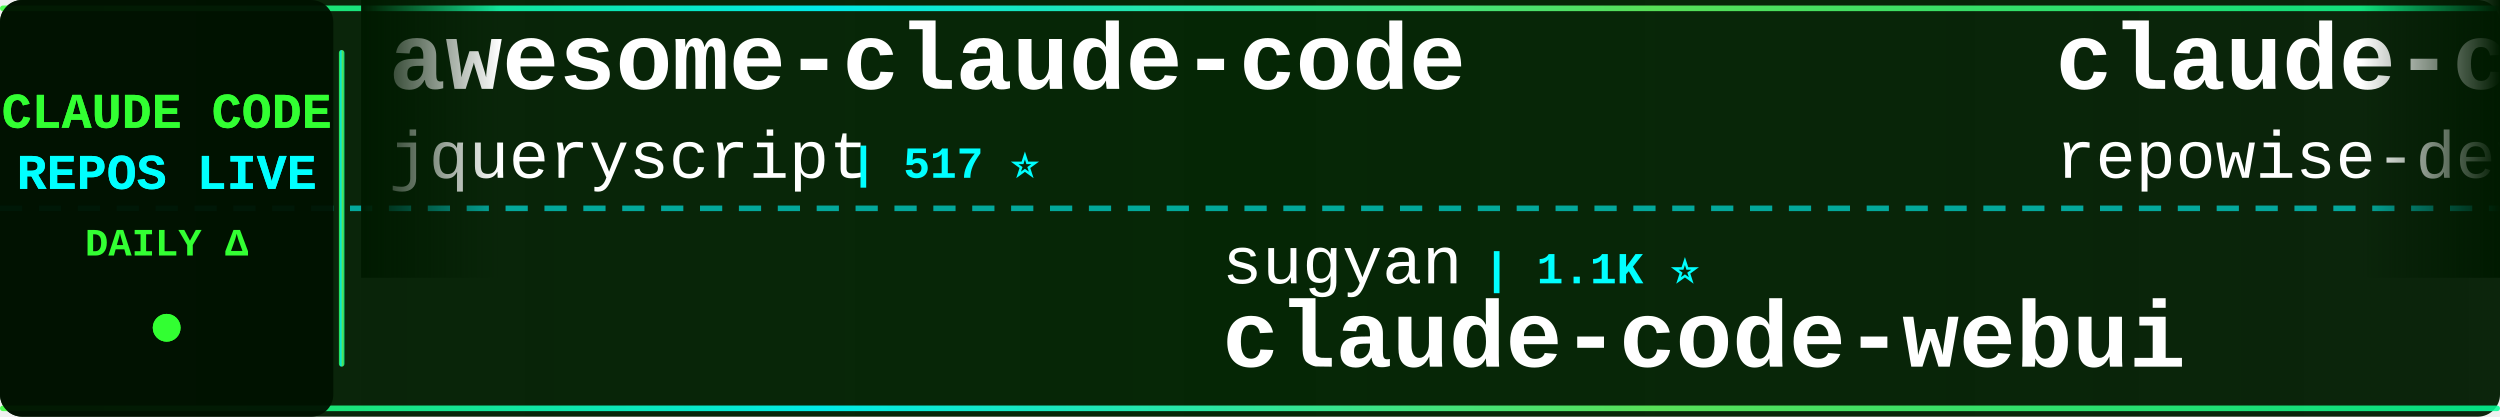
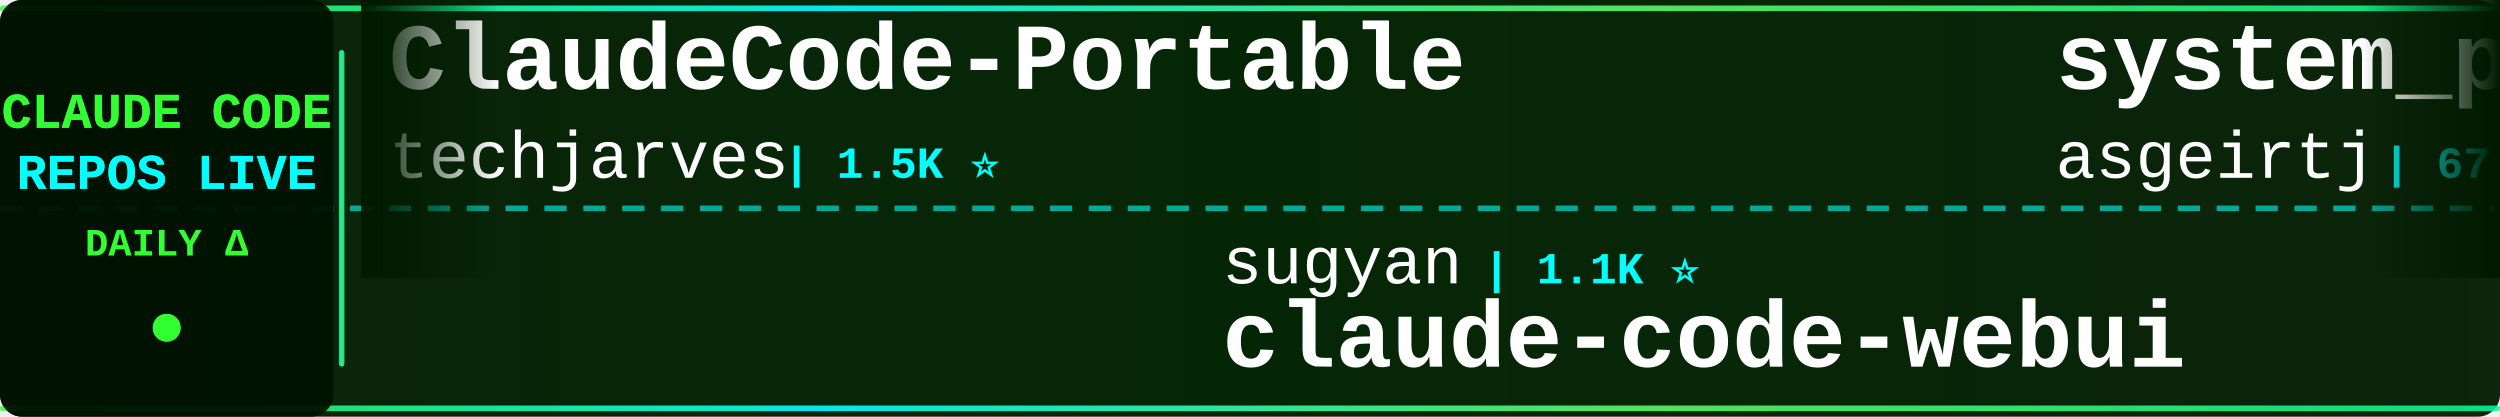
<svg xmlns="http://www.w3.org/2000/svg" width="900" height="150">
  <defs>
    <linearGradient id="tickerBg" x1="0%" y1="0%" x2="100%" y2="0%">
      <stop offset="0%" style="stop-color:#001a00;stop-opacity:0.95" />
      <stop offset="50%" style="stop-color:#002200;stop-opacity:0.98" />
      <stop offset="100%" style="stop-color:#001a00;stop-opacity:0.95" />
    </linearGradient>
    <linearGradient id="borderGrad" x1="0%" y1="0%" x2="100%" y2="0%">
      <stop offset="0%" style="stop-color:#33ff33;stop-opacity:0.85">
        <animate attributeName="stop-opacity" values="0.85;1;0.85" dur="2s" repeatCount="indefinite" />
      </stop>
      <stop offset="33%" style="stop-color:#00ffff;stop-opacity:0.9">
        <animate attributeName="stop-opacity" values="0.9;1;0.9" dur="2.2s" repeatCount="indefinite" />
      </stop>
      <stop offset="66%" style="stop-color:#66ff66;stop-opacity:0.85">
        <animate attributeName="stop-opacity" values="0.85;1;0.85" dur="1.8s" repeatCount="indefinite" />
      </stop>
      <stop offset="100%" style="stop-color:#00ff99;stop-opacity:0.85">
        <animate attributeName="stop-opacity" values="0.85;1;0.85" dur="2s" repeatCount="indefinite" />
      </stop>
    </linearGradient>
    <filter id="textGlow">
      <feGaussianBlur stdDeviation="0.1" result="coloredBlur" />
      <feMerge>
        <feMergeNode in="coloredBlur" />
        <feMergeNode in="SourceGraphic" />
      </feMerge>
    </filter>
    <filter id="metricGlow">
      <feGaussianBlur stdDeviation="0.2" result="coloredBlur" />
      <feMerge>
        <feMergeNode in="coloredBlur" />
        <feMergeNode in="SourceGraphic" />
      </feMerge>
    </filter>
    <linearGradient id="leftFade" x1="0%" y1="0%" x2="100%" y2="0%">
      <stop offset="0%" style="stop-color:#001a00;stop-opacity:1" />
      <stop offset="100%" style="stop-color:#001a00;stop-opacity:0" />
    </linearGradient>
    <linearGradient id="rightFade" x1="0%" y1="0%" x2="100%" y2="0%">
      <stop offset="0%" style="stop-color:#001a00;stop-opacity:0" />
      <stop offset="100%" style="stop-color:#001a00;stop-opacity:1" />
    </linearGradient>
  </defs>
  <rect width="900" height="150" fill="url(#tickerBg)" rx="8" />
  <rect x="0" y="2" width="900" height="2" fill="url(#borderGrad)" rx="1" />
  <rect x="0" y="146" width="900" height="2" fill="url(#borderGrad)" rx="1" />
  <line x1="0" y1="75" x2="900" y2="75" stroke="#00ffff" stroke-width="2" stroke-dasharray="8 6" opacity="0.6" />
  <rect x="0" y="0" width="120" height="150" fill="#001100" opacity="0.95" rx="8" />
  <text x="60" y="46" font-family="'Courier New', monospace" font-size="18" font-weight="bold" fill="#33ff33" text-anchor="middle" filter="url(#textGlow)">
    CLAUDE CODE
  </text>
  <text x="60" y="68" font-family="'Courier New', monospace" font-size="18" font-weight="bold" fill="#00ffff" text-anchor="middle" filter="url(#textGlow)">
    REPOS LIVE
  </text>
  <text x="60" y="92" font-family="'Courier New', monospace" font-size="14" font-weight="bold" fill="#33ff33" text-anchor="middle">
    DAILY Δ
  </text>
  <circle cx="60" cy="118" r="5" fill="#33ff33" filter="url(#metricGlow)">
    <animate attributeName="r" values="4;6;4" dur="1.5s" repeatCount="indefinite" />
    <animate attributeName="opacity" values="0.6;1;0.6" dur="1.5s" repeatCount="indefinite" />
  </circle>
  <rect x="122" y="18" width="2" height="114" fill="url(#borderGrad)" rx="1" />
  <clipPath id="tickerClip">
    <rect x="130" y="0" width="770" height="150" />
  </clipPath>
  <g clip-path="url(#tickerClip)">
    <g id="tickerItems">
      <animateTransform attributeName="transform" attributeType="XML" type="translate" from="0 0" to="-3000 0" dur="54s" repeatCount="indefinite" />
      <g transform="translate(0, 0)">
-         <text x="140" y="32" font-family="'Courier New', monospace" font-size="34" font-weight="bold" fill="#ffffff">awesome-claude-code</text>
-         <text x="140" y="64" font-family="'Courier New', monospace" font-size="24" font-weight="normal" fill="#ffffff" opacity="1.0">jqueryscript</text>
-         <text x="306" y="64" font-family="'Courier New', monospace" font-size="16" font-weight="bold" fill="#00ffff"> | 517 ⭐</text>
+         <text x="140" y="32" font-family="'Courier New', monospace" font-size="34" font-weight="bold" fill="#ffffff">ClaudeCode-Portable</text>
+         <text x="140" y="64" font-family="'Courier New', monospace" font-size="24" font-weight="normal" fill="#ffffff" opacity="1.0">techjarves</text>
+         <text x="282" y="64" font-family="'Courier New', monospace" font-size="16" font-weight="bold" fill="#00ffff"> | 1.5K ⭐</text>
      </g>
      <g transform="translate(300, 0)">
        <text x="140" y="102" font-family="'Courier New', monospace" font-size="24" font-weight="normal" fill="#ffffff" opacity="1.0">sugyan</text>
        <text x="234" y="102" font-family="'Courier New', monospace" font-size="16" font-weight="bold" fill="#00ffff"> | 1.1K ⭐</text>
        <text x="140" y="132" font-family="'Courier New', monospace" font-size="34" font-weight="bold" fill="#ffffff">claude-code-webui</text>
      </g>
      <g transform="translate(600, 0)">
-         <text x="140" y="32" font-family="'Courier New', monospace" font-size="34" font-weight="bold" fill="#ffffff">claude-code-prompts</text>
-         <text x="140" y="64" font-family="'Courier New', monospace" font-size="24" font-weight="normal" fill="#ffffff" opacity="1.0">repowise-dev</text>
-         <text x="306" y="64" font-family="'Courier New', monospace" font-size="16" font-weight="bold" fill="#00ffff"> | 1.2K ⭐</text>
+         <text x="140" y="32" font-family="'Courier New', monospace" font-size="34" font-weight="bold" fill="#ffffff">system_prompts_leaks</text>
+         <text x="140" y="64" font-family="'Courier New', monospace" font-size="24" font-weight="normal" fill="#ffffff" opacity="1.0">asgeirtj</text>
+         <text x="258" y="64" font-family="'Courier New', monospace" font-size="16" font-weight="bold" fill="#00ffff"> | 67.9K ⭐ +15</text>
      </g>
      <g transform="translate(900, 0)">
-         <text x="140" y="102" font-family="'Courier New', monospace" font-size="24" font-weight="normal" fill="#ffffff" opacity="1.0">Yuyz0112</text>
-         <text x="258" y="102" font-family="'Courier New', monospace" font-size="16" font-weight="bold" fill="#00ffff"> | 2.4K ⭐ -1</text>
-         <text x="140" y="132" font-family="'Courier New', monospace" font-size="34" font-weight="bold" fill="#ffffff">claude-code-reverse</text>
+         <text x="140" y="102" font-family="'Courier New', monospace" font-size="24" font-weight="normal" fill="#ffffff" opacity="1.0">Piebald-AI</text>
+         <text x="282" y="102" font-family="'Courier New', monospace" font-size="16" font-weight="bold" fill="#00ffff"> | 12.7K ⭐</text>
+         <text x="140" y="132" font-family="'Courier New', monospace" font-size="34" font-weight="bold" fill="#ffffff">claude-code-system-promp...</text>
      </g>
      <g transform="translate(1200, 0)">
-         <text x="140" y="32" font-family="'Courier New', monospace" font-size="34" font-weight="bold" fill="#ffffff">claude-code-best-practic...</text>
-         <text x="140" y="64" font-family="'Courier New', monospace" font-size="24" font-weight="normal" fill="#ffffff" opacity="1.0">shanraisshan</text>
-         <text x="306" y="64" font-family="'Courier New', monospace" font-size="16" font-weight="bold" fill="#00ffff"> | 66.1K ⭐ +1</text>
+         <text x="140" y="32" font-family="'Courier New', monospace" font-size="34" font-weight="bold" fill="#ffffff">claude-code-tudou</text>
+         <text x="140" y="64" font-family="'Courier New', monospace" font-size="24" font-weight="normal" fill="#ffffff" opacity="1.0">AICoderTudou</text>
+         <text x="306" y="64" font-family="'Courier New', monospace" font-size="16" font-weight="bold" fill="#00ffff"> | 494 ⭐</text>
      </g>
      <g transform="translate(1500, 0)">
+         <text x="140" y="102" font-family="'Courier New', monospace" font-size="24" font-weight="normal" fill="#ffffff" opacity="1.0">rohitg00</text>
+         <text x="258" y="102" font-family="'Courier New', monospace" font-size="16" font-weight="bold" fill="#00ffff"> | 2.6K ⭐</text>
+         <text x="140" y="132" font-family="'Courier New', monospace" font-size="34" font-weight="bold" fill="#ffffff">awesome-claude-code-tool...</text>
+       </g>
+       <g transform="translate(1800, 0)">
+         <text x="140" y="32" font-family="'Courier New', monospace" font-size="34" font-weight="bold" fill="#ffffff">claude-code-hub</text>
+         <text x="140" y="64" font-family="'Courier New', monospace" font-size="24" font-weight="normal" fill="#ffffff" opacity="1.0">ding113</text>
+         <text x="246" y="64" font-family="'Courier New', monospace" font-size="16" font-weight="bold" fill="#00ffff"> | 3.4K ⭐</text>
+       </g>
+       <g transform="translate(2100, 0)">
        <text x="140" y="102" font-family="'Courier New', monospace" font-size="24" font-weight="normal" fill="#ffffff" opacity="1.0">pengchengneo</text>
        <text x="306" y="102" font-family="'Courier New', monospace" font-size="16" font-weight="bold" fill="#00ffff"> | 1.8K ⭐</text>
        <text x="140" y="132" font-family="'Courier New', monospace" font-size="34" font-weight="bold" fill="#ffffff">Claude-Code</text>
      </g>
-       <g transform="translate(1800, 0)">
-         <text x="140" y="32" font-family="'Courier New', monospace" font-size="34" font-weight="bold" fill="#ffffff">skills</text>
-         <text x="140" y="64" font-family="'Courier New', monospace" font-size="24" font-weight="normal" fill="#ffffff" opacity="1.0">anthropics</text>
-         <text x="282" y="64" font-family="'Courier New', monospace" font-size="16" font-weight="bold" fill="#00ffff"> | 177.3K ⭐ +21</text>
-       </g>
-       <g transform="translate(2100, 0)">
-         <text x="140" y="102" font-family="'Courier New', monospace" font-size="24" font-weight="normal" fill="#ffffff" opacity="1.0">luyao618</text>
-         <text x="258" y="102" font-family="'Courier New', monospace" font-size="16" font-weight="bold" fill="#00ffff"> | 1.7K ⭐</text>
-         <text x="140" y="132" font-family="'Courier New', monospace" font-size="34" font-weight="bold" fill="#ffffff">Claude-Code-Source-Study</text>
-       </g>
      <g transform="translate(2400, 0)">
-         <text x="140" y="32" font-family="'Courier New', monospace" font-size="34" font-weight="bold" fill="#ffffff">claude-code-source-code</text>
-         <text x="140" y="64" font-family="'Courier New', monospace" font-size="24" font-weight="normal" fill="#ffffff" opacity="1.0">777genius</text>
-         <text x="270" y="64" font-family="'Courier New', monospace" font-size="16" font-weight="bold" fill="#00ffff"> | 933 ⭐</text>
+         <text x="140" y="32" font-family="'Courier New', monospace" font-size="34" font-weight="bold" fill="#ffffff">ralph-claude-code</text>
+         <text x="140" y="64" font-family="'Courier New', monospace" font-size="24" font-weight="normal" fill="#ffffff" opacity="1.0">frankbria</text>
+         <text x="270" y="64" font-family="'Courier New', monospace" font-size="16" font-weight="bold" fill="#00ffff"> | 9.6K ⭐</text>
      </g>
      <g transform="translate(2700, 0)">
-         <text x="140" y="102" font-family="'Courier New', monospace" font-size="24" font-weight="normal" fill="#ffffff" opacity="1.0">wanshuiyin</text>
-         <text x="282" y="102" font-family="'Courier New', monospace" font-size="16" font-weight="bold" fill="#00ffff"> | 16.4K ⭐</text>
-         <text x="140" y="132" font-family="'Courier New', monospace" font-size="34" font-weight="bold" fill="#ffffff">Auto-claude-code-researc...</text>
+         <text x="140" y="102" font-family="'Courier New', monospace" font-size="24" font-weight="normal" fill="#ffffff" opacity="1.0">Yeachan-Heo</text>
+         <text x="294" y="102" font-family="'Courier New', monospace" font-size="16" font-weight="bold" fill="#00ffff"> | 39.3K ⭐ +1</text>
+         <text x="140" y="132" font-family="'Courier New', monospace" font-size="34" font-weight="bold" fill="#ffffff">oh-my-claudecode</text>
      </g>
      <g transform="translate(3000, 0)">
-         <text x="140" y="32" font-family="'Courier New', monospace" font-size="34" font-weight="bold" fill="#ffffff">awesome-claude-code</text>
-         <text x="140" y="64" font-family="'Courier New', monospace" font-size="24" font-weight="normal" fill="#ffffff" opacity="1.0">jqueryscript</text>
-         <text x="306" y="64" font-family="'Courier New', monospace" font-size="16" font-weight="bold" fill="#00ffff"> | 517 ⭐</text>
+         <text x="140" y="32" font-family="'Courier New', monospace" font-size="34" font-weight="bold" fill="#ffffff">ClaudeCode-Portable</text>
+         <text x="140" y="64" font-family="'Courier New', monospace" font-size="24" font-weight="normal" fill="#ffffff" opacity="1.0">techjarves</text>
+         <text x="282" y="64" font-family="'Courier New', monospace" font-size="16" font-weight="bold" fill="#00ffff"> | 1.5K ⭐</text>
      </g>
      <g transform="translate(3300, 0)">
        <text x="140" y="102" font-family="'Courier New', monospace" font-size="24" font-weight="normal" fill="#ffffff" opacity="1.0">sugyan</text>
        <text x="234" y="102" font-family="'Courier New', monospace" font-size="16" font-weight="bold" fill="#00ffff"> | 1.1K ⭐</text>
        <text x="140" y="132" font-family="'Courier New', monospace" font-size="34" font-weight="bold" fill="#ffffff">claude-code-webui</text>
      </g>
      <g transform="translate(3600, 0)">
-         <text x="140" y="32" font-family="'Courier New', monospace" font-size="34" font-weight="bold" fill="#ffffff">claude-code-prompts</text>
-         <text x="140" y="64" font-family="'Courier New', monospace" font-size="24" font-weight="normal" fill="#ffffff" opacity="1.0">repowise-dev</text>
-         <text x="306" y="64" font-family="'Courier New', monospace" font-size="16" font-weight="bold" fill="#00ffff"> | 1.2K ⭐</text>
+         <text x="140" y="32" font-family="'Courier New', monospace" font-size="34" font-weight="bold" fill="#ffffff">system_prompts_leaks</text>
+         <text x="140" y="64" font-family="'Courier New', monospace" font-size="24" font-weight="normal" fill="#ffffff" opacity="1.0">asgeirtj</text>
+         <text x="258" y="64" font-family="'Courier New', monospace" font-size="16" font-weight="bold" fill="#00ffff"> | 67.9K ⭐ +15</text>
      </g>
      <g transform="translate(3900, 0)">
-         <text x="140" y="102" font-family="'Courier New', monospace" font-size="24" font-weight="normal" fill="#ffffff" opacity="1.0">Yuyz0112</text>
-         <text x="258" y="102" font-family="'Courier New', monospace" font-size="16" font-weight="bold" fill="#00ffff"> | 2.4K ⭐ -1</text>
-         <text x="140" y="132" font-family="'Courier New', monospace" font-size="34" font-weight="bold" fill="#ffffff">claude-code-reverse</text>
+         <text x="140" y="102" font-family="'Courier New', monospace" font-size="24" font-weight="normal" fill="#ffffff" opacity="1.0">Piebald-AI</text>
+         <text x="282" y="102" font-family="'Courier New', monospace" font-size="16" font-weight="bold" fill="#00ffff"> | 12.7K ⭐</text>
+         <text x="140" y="132" font-family="'Courier New', monospace" font-size="34" font-weight="bold" fill="#ffffff">claude-code-system-promp...</text>
      </g>
    </g>
  </g>
  <rect x="130" y="0" width="50" height="100" fill="url(#leftFade)" />
  <rect x="850" y="0" width="50" height="100" fill="url(#rightFade)" />
</svg>
